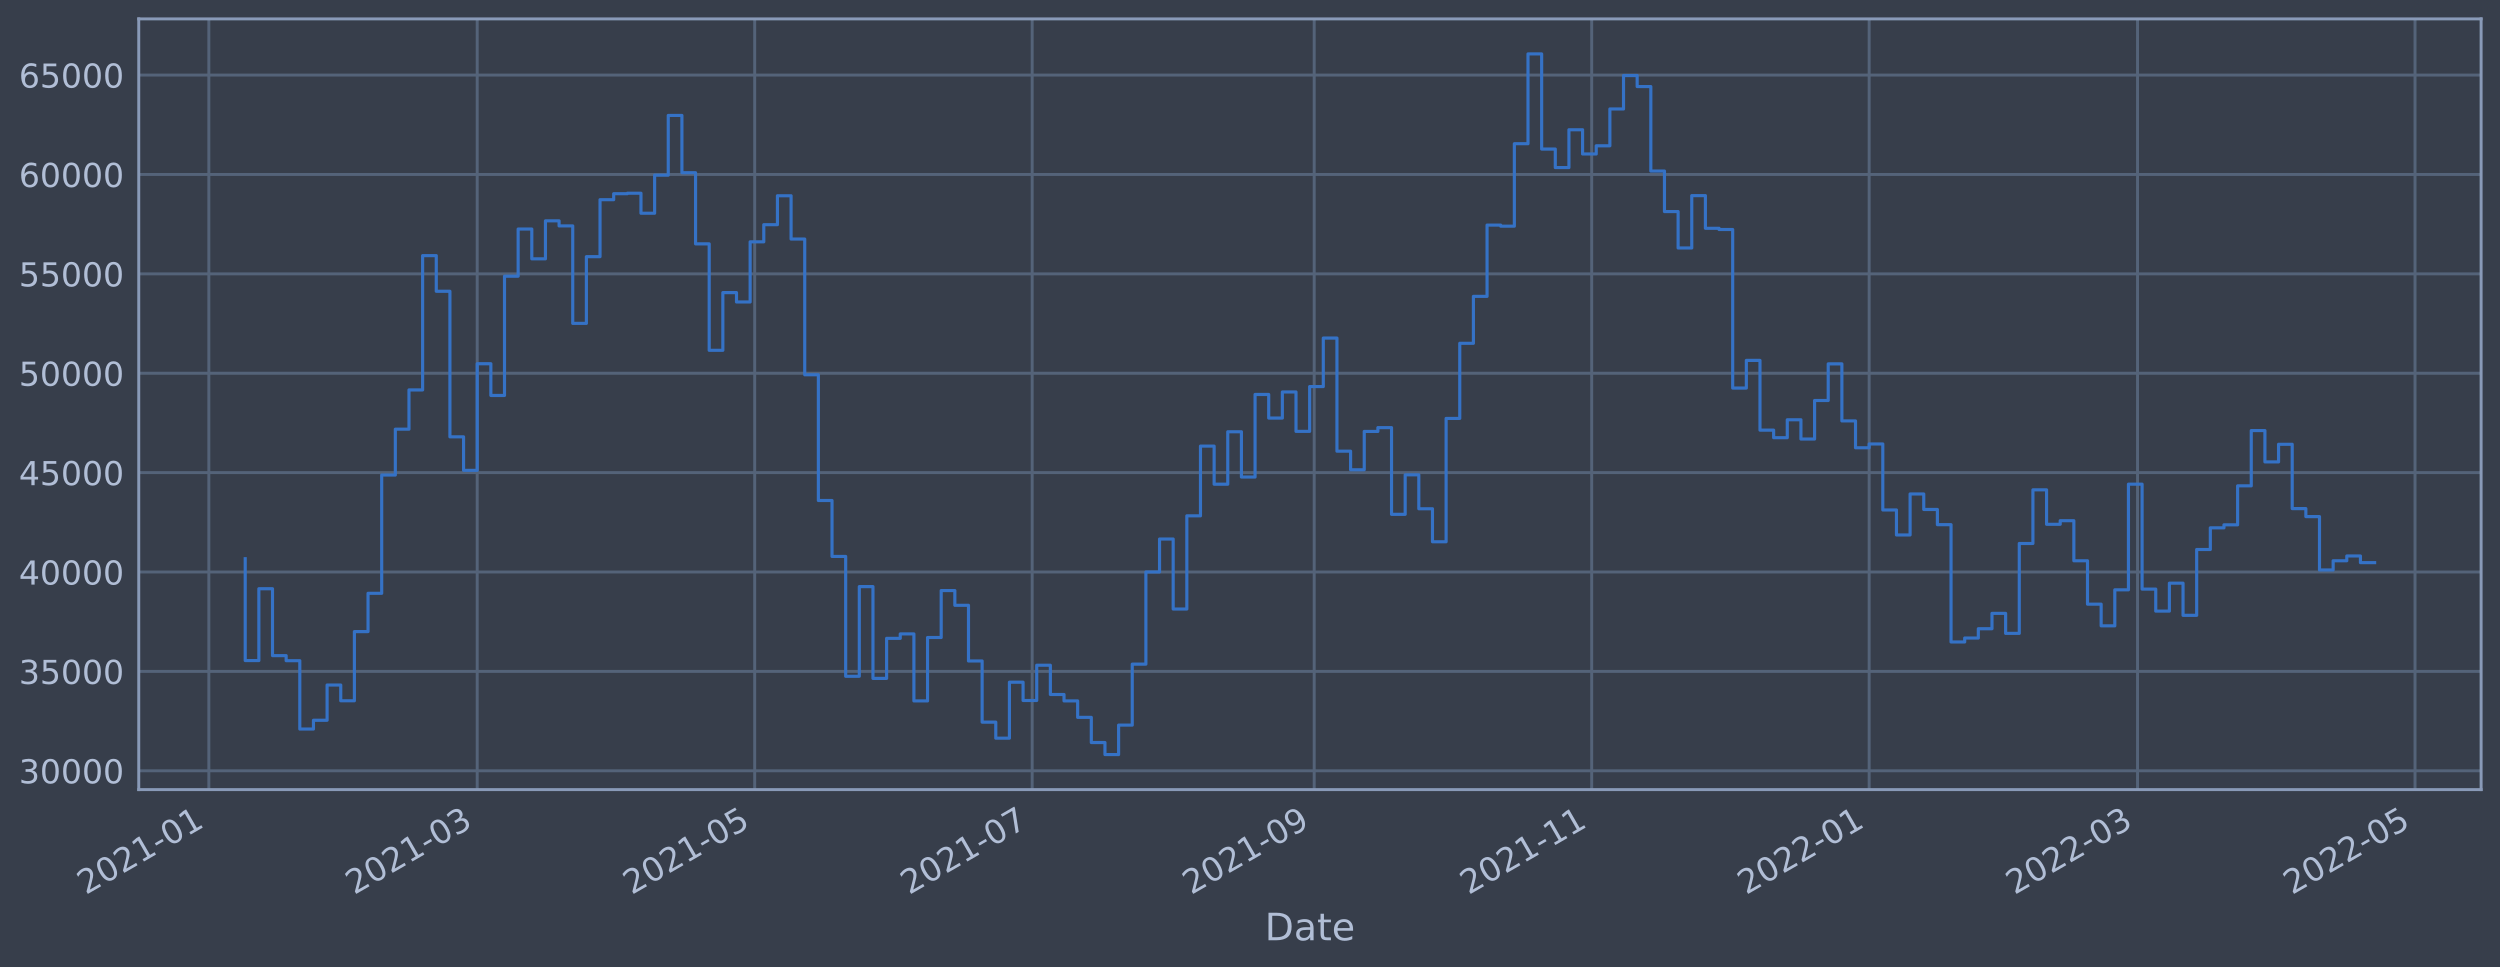
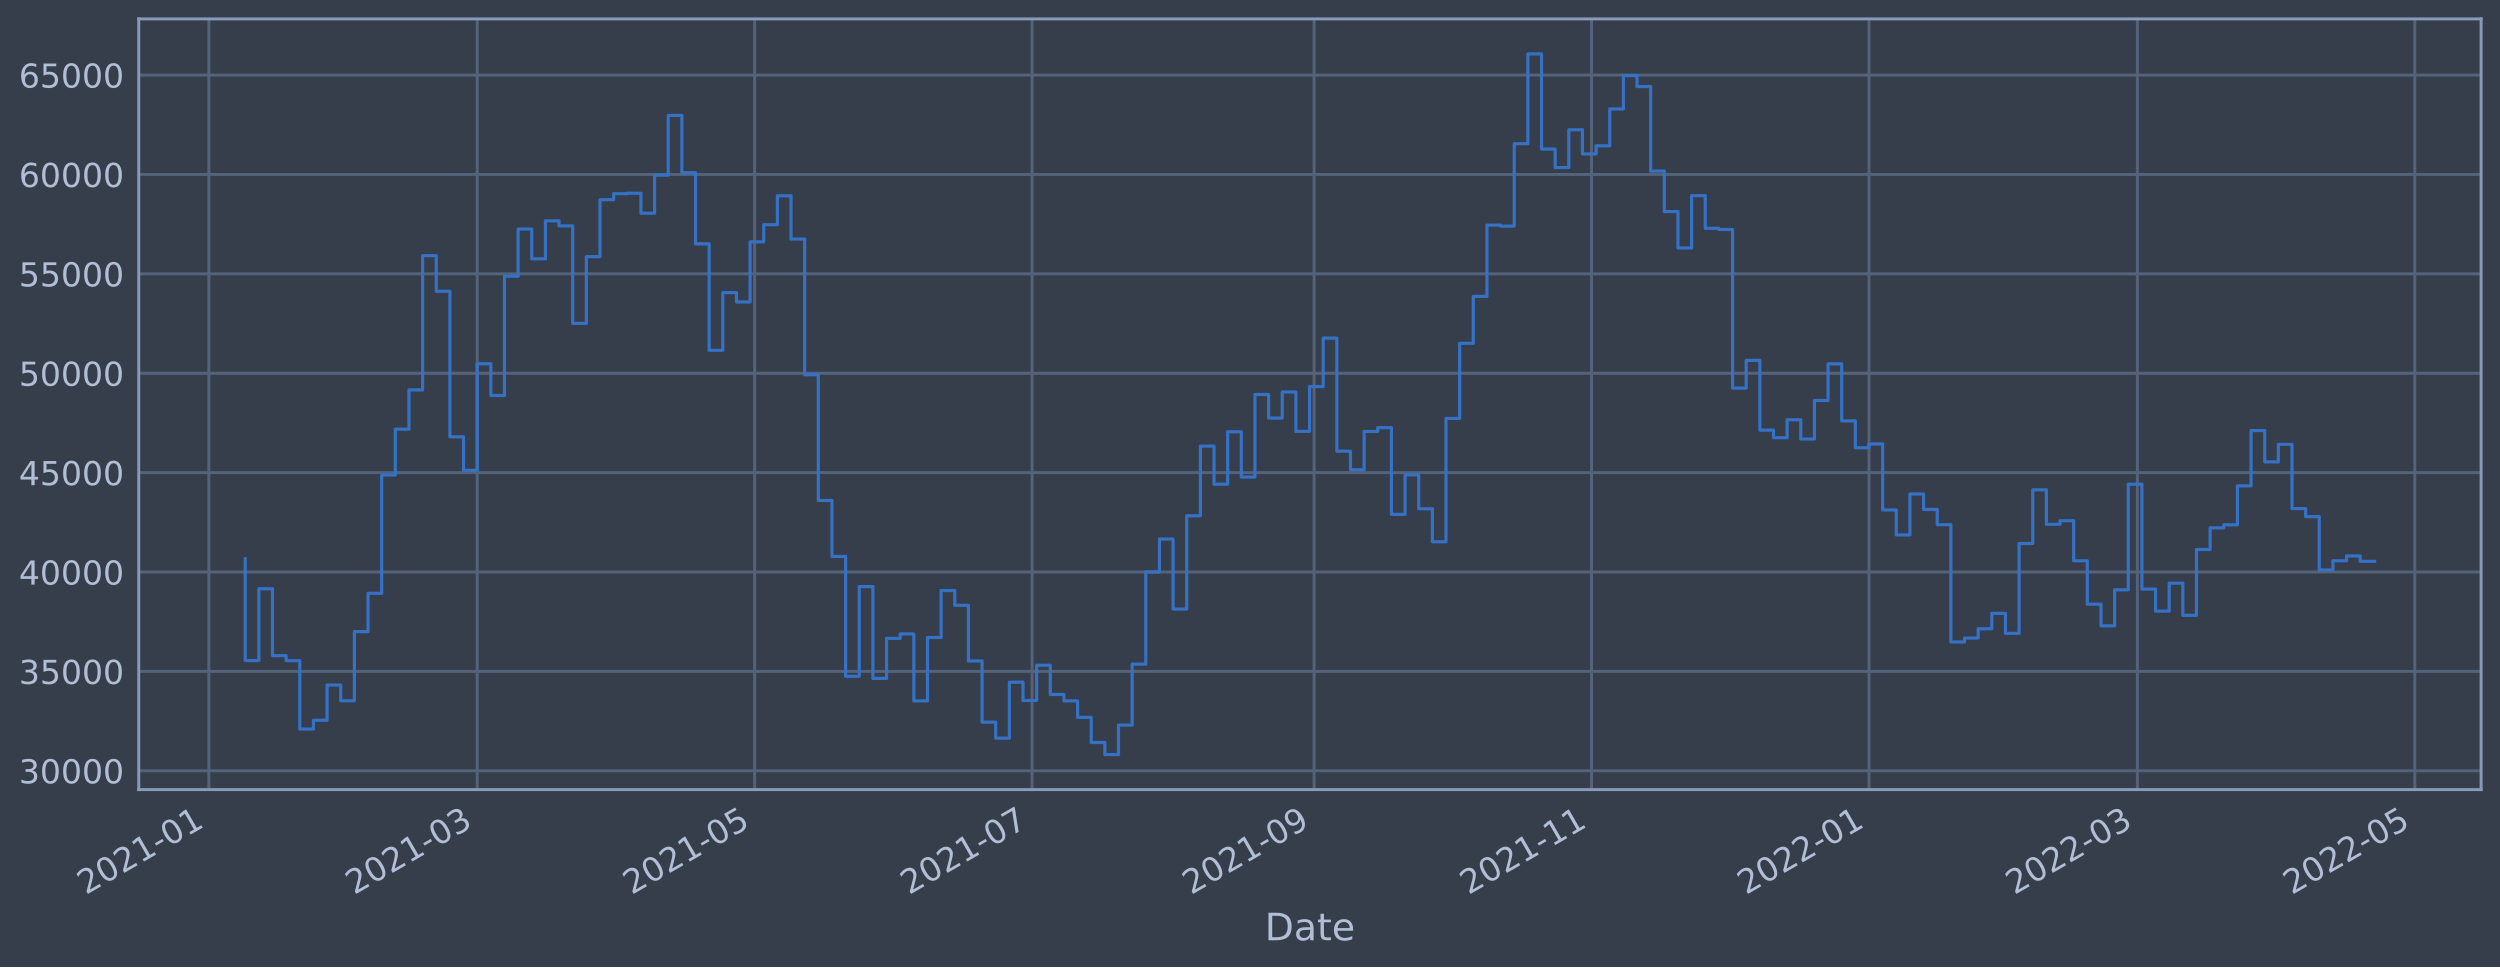
<svg xmlns="http://www.w3.org/2000/svg" xmlns:xlink="http://www.w3.org/1999/xlink" width="952.884pt" height="368.58pt" viewBox="0 0 952.884 368.58" version="1.1">
  <defs>
    <style type="text/css">*{stroke-linejoin: round; stroke-linecap: butt}</style>
  </defs>
  <g id="figure_1">
    <g id="patch_1">
      <path d="M 0 368.58  L 952.884 368.58  L 952.884 0  L 0 0  z " style="fill: #373e4b" />
    </g>
    <g id="axes_1">
      <g id="patch_2">
        <path d="M 52.884 300.96  L 945.684 300.96  L 945.684 7.2  L 52.884 7.2  z " style="fill: #373e4b" />
      </g>
      <g id="matplotlib.axis_1">
        <g id="xtick_1">
          <g id="line2d_1">
-             <path d="M 79.595 300.96  L 79.595 7.2  " clip-path="url(#pf4a3d09bfe)" style="fill: none; stroke: #546379; stroke-width: 1.12; stroke-linecap: square" />
+             <path d="M 79.596 300.96  L 79.596 7.2  " clip-path="url(#pf0728937be)" style="fill: none; stroke: #546379; stroke-width: 1.12; stroke-linecap: square" />
          </g>
          <g id="line2d_2" />
          <g id="text_1">
-             <g style="fill: #b1bed6" transform="translate(32.69179 341.1745)rotate(-30)scale(0.126 -0.126)">
+             <g style="fill: #b1bed6" transform="translate(32.69321 341.1745)rotate(-30)scale(0.126 -0.126)">
              <defs>
                <path id="DejaVuSans-32" d="M 1228 531  L 3431 531  L 3431 0  L 469 0  L 469 531  Q 828 903 1448 1529  Q 2069 2156 2228 2338  Q 2531 2678 2651 2914  Q 2772 3150 2772 3378  Q 2772 3750 2511 3984  Q 2250 4219 1831 4219  Q 1534 4219 1204 4116  Q 875 4013 500 3803  L 500 4441  Q 881 4594 1212 4672  Q 1544 4750 1819 4750  Q 2544 4750 2975 4387  Q 3406 4025 3406 3419  Q 3406 3131 3298 2873  Q 3191 2616 2906 2266  Q 2828 2175 2409 1742  Q 1991 1309 1228 531  z " transform="scale(0.015625)" />
                <path id="DejaVuSans-30" d="M 2034 4250  Q 1547 4250 1301 3770  Q 1056 3291 1056 2328  Q 1056 1369 1301 889  Q 1547 409 2034 409  Q 2525 409 2770 889  Q 3016 1369 3016 2328  Q 3016 3291 2770 3770  Q 2525 4250 2034 4250  z M 2034 4750  Q 2819 4750 3233 4129  Q 3647 3509 3647 2328  Q 3647 1150 3233 529  Q 2819 -91 2034 -91  Q 1250 -91 836 529  Q 422 1150 422 2328  Q 422 3509 836 4129  Q 1250 4750 2034 4750  z " transform="scale(0.015625)" />
                <path id="DejaVuSans-31" d="M 794 531  L 1825 531  L 1825 4091  L 703 3866  L 703 4441  L 1819 4666  L 2450 4666  L 2450 531  L 3481 531  L 3481 0  L 794 0  L 794 531  z " transform="scale(0.015625)" />
                <path id="DejaVuSans-2d" d="M 313 2009  L 1997 2009  L 1997 1497  L 313 1497  L 313 2009  z " transform="scale(0.015625)" />
              </defs>
              <use xlink:href="#DejaVuSans-32" />
              <use xlink:href="#DejaVuSans-30" x="63.623" />
              <use xlink:href="#DejaVuSans-32" x="127.246" />
              <use xlink:href="#DejaVuSans-31" x="190.869" />
              <use xlink:href="#DejaVuSans-2d" x="254.492" />
              <use xlink:href="#DejaVuSans-30" x="290.576" />
              <use xlink:href="#DejaVuSans-31" x="354.199" />
            </g>
          </g>
        </g>
        <g id="xtick_2">
          <g id="line2d_3">
-             <path d="M 181.89 300.96  L 181.89 7.2  " clip-path="url(#pf4a3d09bfe)" style="fill: none; stroke: #546379; stroke-width: 1.12; stroke-linecap: square" />
+             <path d="M 181.881 300.96  L 181.881 7.2  " clip-path="url(#pf0728937be)" style="fill: none; stroke: #546379; stroke-width: 1.12; stroke-linecap: square" />
          </g>
          <g id="line2d_4" />
          <g id="text_2">
-             <g style="fill: #b1bed6" transform="translate(134.9868 341.1745)rotate(-30)scale(0.126 -0.126)">
+             <g style="fill: #b1bed6" transform="translate(134.9777 341.1745)rotate(-30)scale(0.126 -0.126)">
              <defs>
                <path id="DejaVuSans-33" d="M 2597 2516  Q 3050 2419 3304 2112  Q 3559 1806 3559 1356  Q 3559 666 3084 287  Q 2609 -91 1734 -91  Q 1441 -91 1130 -33  Q 819 25 488 141  L 488 750  Q 750 597 1062 519  Q 1375 441 1716 441  Q 2309 441 2620 675  Q 2931 909 2931 1356  Q 2931 1769 2642 2001  Q 2353 2234 1838 2234  L 1294 2234  L 1294 2753  L 1863 2753  Q 2328 2753 2575 2939  Q 2822 3125 2822 3475  Q 2822 3834 2567 4026  Q 2313 4219 1838 4219  Q 1578 4219 1281 4162  Q 984 4106 628 3988  L 628 4550  Q 988 4650 1302 4700  Q 1616 4750 1894 4750  Q 2613 4750 3031 4423  Q 3450 4097 3450 3541  Q 3450 3153 3228 2886  Q 3006 2619 2597 2516  z " transform="scale(0.015625)" />
              </defs>
              <use xlink:href="#DejaVuSans-32" />
              <use xlink:href="#DejaVuSans-30" x="63.623" />
              <use xlink:href="#DejaVuSans-32" x="127.246" />
              <use xlink:href="#DejaVuSans-31" x="190.869" />
              <use xlink:href="#DejaVuSans-2d" x="254.492" />
              <use xlink:href="#DejaVuSans-30" x="290.576" />
              <use xlink:href="#DejaVuSans-33" x="354.199" />
            </g>
          </g>
        </g>
        <g id="xtick_3">
          <g id="line2d_5">
-             <path d="M 287.653 300.96  L 287.653 7.2  " clip-path="url(#pf4a3d09bfe)" style="fill: none; stroke: #546379; stroke-width: 1.12; stroke-linecap: square" />
+             <path d="M 287.633 300.96  L 287.633 7.2  " clip-path="url(#pf0728937be)" style="fill: none; stroke: #546379; stroke-width: 1.12; stroke-linecap: square" />
          </g>
          <g id="line2d_6" />
          <g id="text_3">
-             <g style="fill: #b1bed6" transform="translate(240.7493 341.1745)rotate(-30)scale(0.126 -0.126)">
+             <g style="fill: #b1bed6" transform="translate(240.7295 341.1745)rotate(-30)scale(0.126 -0.126)">
              <defs>
                <path id="DejaVuSans-35" d="M 691 4666  L 3169 4666  L 3169 4134  L 1269 4134  L 1269 2991  Q 1406 3038 1543 3061  Q 1681 3084 1819 3084  Q 2600 3084 3056 2656  Q 3513 2228 3513 1497  Q 3513 744 3044 326  Q 2575 -91 1722 -91  Q 1428 -91 1123 -41  Q 819 9 494 109  L 494 744  Q 775 591 1075 516  Q 1375 441 1709 441  Q 2250 441 2565 725  Q 2881 1009 2881 1497  Q 2881 1984 2565 2268  Q 2250 2553 1709 2553  Q 1456 2553 1204 2497  Q 953 2441 691 2322  L 691 4666  z " transform="scale(0.015625)" />
              </defs>
              <use xlink:href="#DejaVuSans-32" />
              <use xlink:href="#DejaVuSans-30" x="63.623" />
              <use xlink:href="#DejaVuSans-32" x="127.246" />
              <use xlink:href="#DejaVuSans-31" x="190.869" />
              <use xlink:href="#DejaVuSans-2d" x="254.492" />
              <use xlink:href="#DejaVuSans-30" x="290.576" />
              <use xlink:href="#DejaVuSans-35" x="354.199" />
            </g>
          </g>
        </g>
        <g id="xtick_4">
          <g id="line2d_7">
-             <path d="M 393.415 300.96  L 393.415 7.2  " clip-path="url(#pf4a3d09bfe)" style="fill: none; stroke: #546379; stroke-width: 1.12; stroke-linecap: square" />
+             <path d="M 393.385 300.96  L 393.385 7.2  " clip-path="url(#pf0728937be)" style="fill: none; stroke: #546379; stroke-width: 1.12; stroke-linecap: square" />
          </g>
          <g id="line2d_8" />
          <g id="text_4">
-             <g style="fill: #b1bed6" transform="translate(346.5119 341.1745)rotate(-30)scale(0.126 -0.126)">
+             <g style="fill: #b1bed6" transform="translate(346.4812 341.1745)rotate(-30)scale(0.126 -0.126)">
              <defs>
                <path id="DejaVuSans-37" d="M 525 4666  L 3525 4666  L 3525 4397  L 1831 0  L 1172 0  L 2766 4134  L 525 4134  L 525 4666  z " transform="scale(0.015625)" />
              </defs>
              <use xlink:href="#DejaVuSans-32" />
              <use xlink:href="#DejaVuSans-30" x="63.623" />
              <use xlink:href="#DejaVuSans-32" x="127.246" />
              <use xlink:href="#DejaVuSans-31" x="190.869" />
              <use xlink:href="#DejaVuSans-2d" x="254.492" />
              <use xlink:href="#DejaVuSans-30" x="290.576" />
              <use xlink:href="#DejaVuSans-37" x="354.199" />
            </g>
          </g>
        </g>
        <g id="xtick_5">
          <g id="line2d_9">
-             <path d="M 500.912 300.96  L 500.912 7.2  " clip-path="url(#pf4a3d09bfe)" style="fill: none; stroke: #546379; stroke-width: 1.12; stroke-linecap: square" />
+             <path d="M 500.87 300.96  L 500.87 7.2  " clip-path="url(#pf0728937be)" style="fill: none; stroke: #546379; stroke-width: 1.12; stroke-linecap: square" />
          </g>
          <g id="line2d_10" />
          <g id="text_5">
-             <g style="fill: #b1bed6" transform="translate(454.0083 341.1745)rotate(-30)scale(0.126 -0.126)">
+             <g style="fill: #b1bed6" transform="translate(453.9666 341.1745)rotate(-30)scale(0.126 -0.126)">
              <defs>
                <path id="DejaVuSans-39" d="M 703 97  L 703 672  Q 941 559 1184 500  Q 1428 441 1663 441  Q 2288 441 2617 861  Q 2947 1281 2994 2138  Q 2813 1869 2534 1725  Q 2256 1581 1919 1581  Q 1219 1581 811 2004  Q 403 2428 403 3163  Q 403 3881 828 4315  Q 1253 4750 1959 4750  Q 2769 4750 3195 4129  Q 3622 3509 3622 2328  Q 3622 1225 3098 567  Q 2575 -91 1691 -91  Q 1453 -91 1209 -44  Q 966 3 703 97  z M 1959 2075  Q 2384 2075 2632 2365  Q 2881 2656 2881 3163  Q 2881 3666 2632 3958  Q 2384 4250 1959 4250  Q 1534 4250 1286 3958  Q 1038 3666 1038 3163  Q 1038 2656 1286 2365  Q 1534 2075 1959 2075  z " transform="scale(0.015625)" />
              </defs>
              <use xlink:href="#DejaVuSans-32" />
              <use xlink:href="#DejaVuSans-30" x="63.623" />
              <use xlink:href="#DejaVuSans-32" x="127.246" />
              <use xlink:href="#DejaVuSans-31" x="190.869" />
              <use xlink:href="#DejaVuSans-2d" x="254.492" />
              <use xlink:href="#DejaVuSans-30" x="290.576" />
              <use xlink:href="#DejaVuSans-39" x="354.199" />
            </g>
          </g>
        </g>
        <g id="xtick_6">
          <g id="line2d_11">
-             <path d="M 606.674 300.96  L 606.674 7.2  " clip-path="url(#pf4a3d09bfe)" style="fill: none; stroke: #546379; stroke-width: 1.12; stroke-linecap: square" />
+             <path d="M 606.622 300.96  L 606.622 7.2  " clip-path="url(#pf0728937be)" style="fill: none; stroke: #546379; stroke-width: 1.12; stroke-linecap: square" />
          </g>
          <g id="line2d_12" />
          <g id="text_6">
-             <g style="fill: #b1bed6" transform="translate(559.7709 341.1745)rotate(-30)scale(0.126 -0.126)">
+             <g style="fill: #b1bed6" transform="translate(559.7184 341.1745)rotate(-30)scale(0.126 -0.126)">
              <use xlink:href="#DejaVuSans-32" />
              <use xlink:href="#DejaVuSans-30" x="63.623" />
              <use xlink:href="#DejaVuSans-32" x="127.246" />
              <use xlink:href="#DejaVuSans-31" x="190.869" />
              <use xlink:href="#DejaVuSans-2d" x="254.492" />
              <use xlink:href="#DejaVuSans-31" x="290.576" />
              <use xlink:href="#DejaVuSans-31" x="354.199" />
            </g>
          </g>
        </g>
        <g id="xtick_7">
          <g id="line2d_13">
-             <path d="M 712.437 300.96  L 712.437 7.2  " clip-path="url(#pf4a3d09bfe)" style="fill: none; stroke: #546379; stroke-width: 1.12; stroke-linecap: square" />
+             <path d="M 712.373 300.96  L 712.373 7.2  " clip-path="url(#pf0728937be)" style="fill: none; stroke: #546379; stroke-width: 1.12; stroke-linecap: square" />
          </g>
          <g id="line2d_14" />
          <g id="text_7">
-             <g style="fill: #b1bed6" transform="translate(665.5335 341.1745)rotate(-30)scale(0.126 -0.126)">
+             <g style="fill: #b1bed6" transform="translate(665.4702 341.1745)rotate(-30)scale(0.126 -0.126)">
              <use xlink:href="#DejaVuSans-32" />
              <use xlink:href="#DejaVuSans-30" x="63.623" />
              <use xlink:href="#DejaVuSans-32" x="127.246" />
              <use xlink:href="#DejaVuSans-32" x="190.869" />
              <use xlink:href="#DejaVuSans-2d" x="254.492" />
              <use xlink:href="#DejaVuSans-30" x="290.576" />
              <use xlink:href="#DejaVuSans-31" x="354.199" />
            </g>
          </g>
        </g>
        <g id="xtick_8">
          <g id="line2d_15">
-             <path d="M 814.732 300.96  L 814.732 7.2  " clip-path="url(#pf4a3d09bfe)" style="fill: none; stroke: #546379; stroke-width: 1.12; stroke-linecap: square" />
+             <path d="M 814.658 300.96  L 814.658 7.2  " clip-path="url(#pf0728937be)" style="fill: none; stroke: #546379; stroke-width: 1.12; stroke-linecap: square" />
          </g>
          <g id="line2d_16" />
          <g id="text_8">
-             <g style="fill: #b1bed6" transform="translate(767.8285 341.1745)rotate(-30)scale(0.126 -0.126)">
+             <g style="fill: #b1bed6" transform="translate(767.7547 341.1745)rotate(-30)scale(0.126 -0.126)">
              <use xlink:href="#DejaVuSans-32" />
              <use xlink:href="#DejaVuSans-30" x="63.623" />
              <use xlink:href="#DejaVuSans-32" x="127.246" />
              <use xlink:href="#DejaVuSans-32" x="190.869" />
              <use xlink:href="#DejaVuSans-2d" x="254.492" />
              <use xlink:href="#DejaVuSans-30" x="290.576" />
              <use xlink:href="#DejaVuSans-33" x="354.199" />
            </g>
          </g>
        </g>
        <g id="xtick_9">
          <g id="line2d_17">
-             <path d="M 920.494 300.96  L 920.494 7.2  " clip-path="url(#pf4a3d09bfe)" style="fill: none; stroke: #546379; stroke-width: 1.12; stroke-linecap: square" />
+             <path d="M 920.41 300.96  L 920.41 7.2  " clip-path="url(#pf0728937be)" style="fill: none; stroke: #546379; stroke-width: 1.12; stroke-linecap: square" />
          </g>
          <g id="line2d_18" />
          <g id="text_9">
-             <g style="fill: #b1bed6" transform="translate(873.5911 341.1745)rotate(-30)scale(0.126 -0.126)">
+             <g style="fill: #b1bed6" transform="translate(873.5064 341.1745)rotate(-30)scale(0.126 -0.126)">
              <use xlink:href="#DejaVuSans-32" />
              <use xlink:href="#DejaVuSans-30" x="63.623" />
              <use xlink:href="#DejaVuSans-32" x="127.246" />
              <use xlink:href="#DejaVuSans-32" x="190.869" />
              <use xlink:href="#DejaVuSans-2d" x="254.492" />
              <use xlink:href="#DejaVuSans-30" x="290.576" />
              <use xlink:href="#DejaVuSans-35" x="354.199" />
            </g>
          </g>
        </g>
        <g id="text_10">
          <g style="fill: #b1bed6" transform="translate(482.0746 358.3856)scale(0.144 -0.144)">
            <defs>
              <path id="DejaVuSans-44" d="M 1259 4147  L 1259 519  L 2022 519  Q 2988 519 3436 956  Q 3884 1394 3884 2338  Q 3884 3275 3436 3711  Q 2988 4147 2022 4147  L 1259 4147  z M 628 4666  L 1925 4666  Q 3281 4666 3915 4102  Q 4550 3538 4550 2338  Q 4550 1131 3912 565  Q 3275 0 1925 0  L 628 0  L 628 4666  z " transform="scale(0.015625)" />
              <path id="DejaVuSans-61" d="M 2194 1759  Q 1497 1759 1228 1600  Q 959 1441 959 1056  Q 959 750 1161 570  Q 1363 391 1709 391  Q 2188 391 2477 730  Q 2766 1069 2766 1631  L 2766 1759  L 2194 1759  z M 3341 1997  L 3341 0  L 2766 0  L 2766 531  Q 2569 213 2275 61  Q 1981 -91 1556 -91  Q 1019 -91 701 211  Q 384 513 384 1019  Q 384 1609 779 1909  Q 1175 2209 1959 2209  L 2766 2209  L 2766 2266  Q 2766 2663 2505 2880  Q 2244 3097 1772 3097  Q 1472 3097 1187 3025  Q 903 2953 641 2809  L 641 3341  Q 956 3463 1253 3523  Q 1550 3584 1831 3584  Q 2591 3584 2966 3190  Q 3341 2797 3341 1997  z " transform="scale(0.015625)" />
              <path id="DejaVuSans-74" d="M 1172 4494  L 1172 3500  L 2356 3500  L 2356 3053  L 1172 3053  L 1172 1153  Q 1172 725 1289 603  Q 1406 481 1766 481  L 2356 481  L 2356 0  L 1766 0  Q 1100 0 847 248  Q 594 497 594 1153  L 594 3053  L 172 3053  L 172 3500  L 594 3500  L 594 4494  L 1172 4494  z " transform="scale(0.015625)" />
              <path id="DejaVuSans-65" d="M 3597 1894  L 3597 1613  L 953 1613  Q 991 1019 1311 708  Q 1631 397 2203 397  Q 2534 397 2845 478  Q 3156 559 3463 722  L 3463 178  Q 3153 47 2828 -22  Q 2503 -91 2169 -91  Q 1331 -91 842 396  Q 353 884 353 1716  Q 353 2575 817 3079  Q 1281 3584 2069 3584  Q 2775 3584 3186 3129  Q 3597 2675 3597 1894  z M 3022 2063  Q 3016 2534 2758 2815  Q 2500 3097 2075 3097  Q 1594 3097 1305 2825  Q 1016 2553 972 2059  L 3022 2063  z " transform="scale(0.015625)" />
            </defs>
            <use xlink:href="#DejaVuSans-44" />
            <use xlink:href="#DejaVuSans-61" x="77.002" />
            <use xlink:href="#DejaVuSans-74" x="138.281" />
            <use xlink:href="#DejaVuSans-65" x="177.49" />
          </g>
        </g>
      </g>
      <g id="matplotlib.axis_2">
        <g id="ytick_1">
          <g id="line2d_19">
-             <path d="M 52.884 293.789  L 945.684 293.789  " clip-path="url(#pf4a3d09bfe)" style="fill: none; stroke: #546379; stroke-width: 1.12; stroke-linecap: square" />
+             <path d="M 52.884 293.789  L 945.684 293.789  " clip-path="url(#pf0728937be)" style="fill: none; stroke: #546379; stroke-width: 1.12; stroke-linecap: square" />
          </g>
          <g id="line2d_20" />
          <g id="text_11">
            <g style="fill: #b1bed6" transform="translate(7.2 298.5763)scale(0.126 -0.126)">
              <use xlink:href="#DejaVuSans-33" />
              <use xlink:href="#DejaVuSans-30" x="63.623" />
              <use xlink:href="#DejaVuSans-30" x="127.246" />
              <use xlink:href="#DejaVuSans-30" x="190.869" />
              <use xlink:href="#DejaVuSans-30" x="254.492" />
            </g>
          </g>
        </g>
        <g id="ytick_2">
          <g id="line2d_21">
-             <path d="M 52.884 255.907  L 945.684 255.907  " clip-path="url(#pf4a3d09bfe)" style="fill: none; stroke: #546379; stroke-width: 1.12; stroke-linecap: square" />
+             <path d="M 52.884 255.907  L 945.684 255.907  " clip-path="url(#pf0728937be)" style="fill: none; stroke: #546379; stroke-width: 1.12; stroke-linecap: square" />
          </g>
          <g id="line2d_22" />
          <g id="text_12">
            <g style="fill: #b1bed6" transform="translate(7.2 260.6936)scale(0.126 -0.126)">
              <use xlink:href="#DejaVuSans-33" />
              <use xlink:href="#DejaVuSans-35" x="63.623" />
              <use xlink:href="#DejaVuSans-30" x="127.246" />
              <use xlink:href="#DejaVuSans-30" x="190.869" />
              <use xlink:href="#DejaVuSans-30" x="254.492" />
            </g>
          </g>
        </g>
        <g id="ytick_3">
          <g id="line2d_23">
-             <path d="M 52.884 218.024  L 945.684 218.024  " clip-path="url(#pf4a3d09bfe)" style="fill: none; stroke: #546379; stroke-width: 1.12; stroke-linecap: square" />
+             <path d="M 52.884 218.024  L 945.684 218.024  " clip-path="url(#pf0728937be)" style="fill: none; stroke: #546379; stroke-width: 1.12; stroke-linecap: square" />
          </g>
          <g id="line2d_24" />
          <g id="text_13">
            <g style="fill: #b1bed6" transform="translate(7.2 222.811)scale(0.126 -0.126)">
              <defs>
                <path id="DejaVuSans-34" d="M 2419 4116  L 825 1625  L 2419 1625  L 2419 4116  z M 2253 4666  L 3047 4666  L 3047 1625  L 3713 1625  L 3713 1100  L 3047 1100  L 3047 0  L 2419 0  L 2419 1100  L 313 1100  L 313 1709  L 2253 4666  z " transform="scale(0.015625)" />
              </defs>
              <use xlink:href="#DejaVuSans-34" />
              <use xlink:href="#DejaVuSans-30" x="63.623" />
              <use xlink:href="#DejaVuSans-30" x="127.246" />
              <use xlink:href="#DejaVuSans-30" x="190.869" />
              <use xlink:href="#DejaVuSans-30" x="254.492" />
            </g>
          </g>
        </g>
        <g id="ytick_4">
          <g id="line2d_25">
-             <path d="M 52.884 180.141  L 945.684 180.141  " clip-path="url(#pf4a3d09bfe)" style="fill: none; stroke: #546379; stroke-width: 1.12; stroke-linecap: square" />
+             <path d="M 52.884 180.141  L 945.684 180.141  " clip-path="url(#pf0728937be)" style="fill: none; stroke: #546379; stroke-width: 1.12; stroke-linecap: square" />
          </g>
          <g id="line2d_26" />
          <g id="text_14">
            <g style="fill: #b1bed6" transform="translate(7.2 184.9284)scale(0.126 -0.126)">
              <use xlink:href="#DejaVuSans-34" />
              <use xlink:href="#DejaVuSans-35" x="63.623" />
              <use xlink:href="#DejaVuSans-30" x="127.246" />
              <use xlink:href="#DejaVuSans-30" x="190.869" />
              <use xlink:href="#DejaVuSans-30" x="254.492" />
            </g>
          </g>
        </g>
        <g id="ytick_5">
          <g id="line2d_27">
-             <path d="M 52.884 142.259  L 945.684 142.259  " clip-path="url(#pf4a3d09bfe)" style="fill: none; stroke: #546379; stroke-width: 1.12; stroke-linecap: square" />
+             <path d="M 52.884 142.259  L 945.684 142.259  " clip-path="url(#pf0728937be)" style="fill: none; stroke: #546379; stroke-width: 1.12; stroke-linecap: square" />
          </g>
          <g id="line2d_28" />
          <g id="text_15">
            <g style="fill: #b1bed6" transform="translate(7.2 147.0457)scale(0.126 -0.126)">
              <use xlink:href="#DejaVuSans-35" />
              <use xlink:href="#DejaVuSans-30" x="63.623" />
              <use xlink:href="#DejaVuSans-30" x="127.246" />
              <use xlink:href="#DejaVuSans-30" x="190.869" />
              <use xlink:href="#DejaVuSans-30" x="254.492" />
            </g>
          </g>
        </g>
        <g id="ytick_6">
          <g id="line2d_29">
-             <path d="M 52.884 104.376  L 945.684 104.376  " clip-path="url(#pf4a3d09bfe)" style="fill: none; stroke: #546379; stroke-width: 1.12; stroke-linecap: square" />
+             <path d="M 52.884 104.376  L 945.684 104.376  " clip-path="url(#pf0728937be)" style="fill: none; stroke: #546379; stroke-width: 1.12; stroke-linecap: square" />
          </g>
          <g id="line2d_30" />
          <g id="text_16">
            <g style="fill: #b1bed6" transform="translate(7.2 109.1631)scale(0.126 -0.126)">
              <use xlink:href="#DejaVuSans-35" />
              <use xlink:href="#DejaVuSans-35" x="63.623" />
              <use xlink:href="#DejaVuSans-30" x="127.246" />
              <use xlink:href="#DejaVuSans-30" x="190.869" />
              <use xlink:href="#DejaVuSans-30" x="254.492" />
            </g>
          </g>
        </g>
        <g id="ytick_7">
          <g id="line2d_31">
-             <path d="M 52.884 66.493  L 945.684 66.493  " clip-path="url(#pf4a3d09bfe)" style="fill: none; stroke: #546379; stroke-width: 1.12; stroke-linecap: square" />
+             <path d="M 52.884 66.493  L 945.684 66.493  " clip-path="url(#pf0728937be)" style="fill: none; stroke: #546379; stroke-width: 1.12; stroke-linecap: square" />
          </g>
          <g id="line2d_32" />
          <g id="text_17">
            <g style="fill: #b1bed6" transform="translate(7.2 71.28047)scale(0.126 -0.126)">
              <defs>
                <path id="DejaVuSans-36" d="M 2113 2584  Q 1688 2584 1439 2293  Q 1191 2003 1191 1497  Q 1191 994 1439 701  Q 1688 409 2113 409  Q 2538 409 2786 701  Q 3034 994 3034 1497  Q 3034 2003 2786 2293  Q 2538 2584 2113 2584  z M 3366 4563  L 3366 3988  Q 3128 4100 2886 4159  Q 2644 4219 2406 4219  Q 1781 4219 1451 3797  Q 1122 3375 1075 2522  Q 1259 2794 1537 2939  Q 1816 3084 2150 3084  Q 2853 3084 3261 2657  Q 3669 2231 3669 1497  Q 3669 778 3244 343  Q 2819 -91 2113 -91  Q 1303 -91 875 529  Q 447 1150 447 2328  Q 447 3434 972 4092  Q 1497 4750 2381 4750  Q 2619 4750 2861 4703  Q 3103 4656 3366 4563  z " transform="scale(0.015625)" />
              </defs>
              <use xlink:href="#DejaVuSans-36" />
              <use xlink:href="#DejaVuSans-30" x="63.623" />
              <use xlink:href="#DejaVuSans-30" x="127.246" />
              <use xlink:href="#DejaVuSans-30" x="190.869" />
              <use xlink:href="#DejaVuSans-30" x="254.492" />
            </g>
          </g>
        </g>
        <g id="ytick_8">
          <g id="line2d_33">
-             <path d="M 52.884 28.611  L 945.684 28.611  " clip-path="url(#pf4a3d09bfe)" style="fill: none; stroke: #546379; stroke-width: 1.12; stroke-linecap: square" />
+             <path d="M 52.884 28.611  L 945.684 28.611  " clip-path="url(#pf0728937be)" style="fill: none; stroke: #546379; stroke-width: 1.12; stroke-linecap: square" />
          </g>
          <g id="line2d_34" />
          <g id="text_18">
            <g style="fill: #b1bed6" transform="translate(7.2 33.39783)scale(0.126 -0.126)">
              <use xlink:href="#DejaVuSans-36" />
              <use xlink:href="#DejaVuSans-35" x="63.623" />
              <use xlink:href="#DejaVuSans-30" x="127.246" />
              <use xlink:href="#DejaVuSans-30" x="190.869" />
              <use xlink:href="#DejaVuSans-30" x="254.492" />
            </g>
          </g>
        </g>
      </g>
      <g id="line2d_35">
-         <path d="M 93.466 212.946  L 93.466 251.778  L 98.667 251.778  L 98.667 224.4  L 103.868 224.4  L 103.868 249.898  L 109.07 249.898  L 109.07 251.823  L 114.271 251.823  L 114.271 277.881  L 119.473 277.881  L 119.473 274.531  L 124.674 274.531  L 124.674 261.102  L 129.876 261.102  L 129.876 267.098  L 135.077 267.098  L 135.077 240.738  L 140.279 240.738  L 140.279 226.145  L 145.48 226.145  L 145.48 181.064  L 150.681 181.064  L 150.681 163.585  L 155.883 163.585  L 155.883 148.622  L 161.084 148.622  L 161.084 97.432  L 166.286 97.432  L 166.286 111.018  L 171.487 111.018  L 171.487 166.5  L 176.689 166.5  L 176.689 179.278  L 181.89 179.278  L 181.89 138.639  L 187.091 138.639  L 187.091 150.732  L 192.293 150.732  L 192.293 105.274  L 197.494 105.274  L 197.494 87.304  L 202.696 87.304  L 202.696 98.658  L 207.897 98.658  L 207.897 84.178  L 213.099 84.178  L 213.099 86.108  L 218.3 86.108  L 218.3 123.255  L 223.502 123.255  L 223.502 97.831  L 228.703 97.831  L 228.703 76.115  L 233.904 76.115  L 233.904 73.833  L 239.106 73.833  L 239.106 73.66  L 244.307 73.66  L 244.307 81.278  L 249.509 81.278  L 249.509 66.76  L 254.71 66.76  L 254.71 43.998  L 259.912 43.998  L 259.912 65.834  L 265.113 65.834  L 265.113 92.951  L 270.314 92.951  L 270.314 133.522  L 275.516 133.522  L 275.516 111.523  L 280.717 111.523  L 280.717 115.103  L 285.919 115.103  L 285.919 92.174  L 291.12 92.174  L 291.12 85.638  L 296.322 85.638  L 296.322 74.609  L 301.523 74.609  L 301.523 91.117  L 306.725 91.117  L 306.725 142.846  L 311.926 142.846  L 311.926 190.777  L 317.127 190.777  L 317.127 212.082  L 322.329 212.082  L 322.329 257.766  L 327.53 257.766  L 327.53 223.585  L 332.732 223.585  L 332.732 258.576  L 337.933 258.576  L 337.933 243.31  L 343.135 243.31  L 343.135 241.621  L 348.336 241.621  L 348.336 267.159  L 353.538 267.159  L 353.538 242.992  L 358.739 242.992  L 358.739 225.094  L 363.94 225.094  L 363.94 230.716  L 369.142 230.716  L 369.142 251.935  L 374.343 251.935  L 374.343 275.245  L 379.545 275.245  L 379.545 281.359  L 384.746 281.359  L 384.746 260.023  L 389.948 260.023  L 389.948 266.992  L 395.149 266.992  L 395.149 253.563  L 400.35 253.563  L 400.35 264.703  L 405.552 264.703  L 405.552 267.153  L 410.753 267.153  L 410.753 273.434  L 415.955 273.434  L 415.955 283.021  L 421.156 283.021  L 421.156 287.607  L 426.358 287.607  L 426.358 276.379  L 431.559 276.379  L 431.559 253.14  L 436.761 253.14  L 436.761 218.005  L 441.962 218.005  L 441.962 205.454  L 447.163 205.454  L 447.163 232.131  L 452.365 232.131  L 452.365 196.613  L 457.566 196.613  L 457.566 170.038  L 462.768 170.038  L 462.768 184.553  L 467.969 184.553  L 467.969 164.561  L 473.171 164.561  L 473.171 181.824  L 478.372 181.824  L 478.372 150.35  L 483.573 150.35  L 483.573 159.347  L 488.775 159.347  L 488.775 149.404  L 493.976 149.404  L 493.976 164.422  L 499.178 164.422  L 499.178 147.342  L 504.379 147.342  L 504.379 128.855  L 509.581 128.855  L 509.581 171.971  L 514.782 171.971  L 514.782 179.044  L 519.984 179.044  L 519.984 164.442  L 525.185 164.442  L 525.185 162.991  L 530.386 162.991  L 530.386 196.04  L 535.588 196.04  L 535.588 180.983  L 540.789 180.983  L 540.789 193.911  L 545.991 193.911  L 545.991 206.49  L 551.192 206.49  L 551.192 159.479  L 556.394 159.479  L 556.394 130.85  L 561.595 130.85  L 561.595 112.958  L 566.796 112.958  L 566.796 85.798  L 571.998 85.798  L 571.998 86.21  L 577.199 86.21  L 577.199 54.779  L 582.401 54.779  L 582.401 20.553  L 587.602 20.553  L 587.602 56.816  L 592.804 56.816  L 592.804 63.878  L 598.005 63.878  L 598.005 49.452  L 603.207 49.452  L 603.207 58.693  L 608.408 58.693  L 608.408 55.569  L 613.609 55.569  L 613.609 41.542  L 618.811 41.542  L 618.811 28.787  L 624.012 28.787  L 624.012 32.998  L 629.214 32.998  L 629.214 65.188  L 634.415 65.188  L 634.415 80.639  L 639.617 80.639  L 639.617 94.515  L 644.818 94.515  L 644.818 74.559  L 650.02 74.559  L 650.02 87.009  L 655.221 87.009  L 655.221 87.482  L 660.422 87.482  L 660.422 147.912  L 665.624 147.912  L 665.624 137.369  L 670.825 137.369  L 670.825 163.947  L 676.027 163.947  L 676.027 166.829  L 681.228 166.829  L 681.228 160  L 686.43 160  L 686.43 167.342  L 691.631 167.342  L 691.631 152.651  L 696.832 152.651  L 696.832 138.691  L 702.034 138.691  L 702.034 160.433  L 707.235 160.433  L 707.235 170.674  L 712.437 170.674  L 712.437 169.216  L 717.638 169.216  L 717.638 194.38  L 722.84 194.38  L 722.84 203.898  L 728.041 203.898  L 728.041 188.279  L 733.243 188.279  L 733.243 194.184  L 738.444 194.184  L 738.444 199.981  L 743.645 199.981  L 743.645 244.687  L 748.847 244.687  L 748.847 243.187  L 754.048 243.187  L 754.048 239.641  L 759.25 239.641  L 759.25 233.794  L 764.451 233.794  L 764.451 241.415  L 769.653 241.415  L 769.653 207.148  L 774.854 207.148  L 774.854 186.708  L 780.055 186.708  L 780.055 199.831  L 785.257 199.831  L 785.257 198.469  L 790.458 198.469  L 790.458 213.738  L 795.66 213.738  L 795.66 230.28  L 800.861 230.28  L 800.861 238.545  L 806.063 238.545  L 806.063 224.813  L 811.264 224.813  L 811.264 184.545  L 816.466 184.545  L 816.466 224.53  L 821.667 224.53  L 821.667 232.931  L 826.868 232.931  L 826.868 222.283  L 832.07 222.283  L 832.07 234.538  L 837.271 234.538  L 837.271 209.439  L 842.473 209.439  L 842.473 201.187  L 847.674 201.187  L 847.674 200.047  L 852.876 200.047  L 852.876 185.185  L 858.077 185.185  L 858.077 164.11  L 863.279 164.11  L 863.279 176.056  L 868.48 176.056  L 868.48 169.341  L 873.681 169.341  L 873.681 193.854  L 878.883 193.854  L 878.883 196.903  L 884.084 196.903  L 884.084 217.25  L 889.286 217.25  L 889.286 213.734  L 894.487 213.734  L 894.487 211.919  L 899.689 211.919  L 899.689 214.449  L 905.102 214.449  L 905.102 214.449  " clip-path="url(#pf4a3d09bfe)" style="fill: none; stroke: #3572c6; stroke-width: 1.2; stroke-linecap: square" />
+         <path d="M 93.466 212.946  L 93.466 251.778  L 98.666 251.778  L 98.666 224.4  L 103.867 224.4  L 103.867 249.898  L 109.068 249.898  L 109.068 251.823  L 114.269 251.823  L 114.269 277.881  L 119.47 277.881  L 119.47 274.531  L 124.671 274.531  L 124.671 261.102  L 129.872 261.102  L 129.872 267.098  L 135.073 267.098  L 135.073 240.738  L 140.274 240.738  L 140.274 226.145  L 145.475 226.145  L 145.475 181.064  L 150.676 181.064  L 150.676 163.585  L 155.876 163.585  L 155.876 148.622  L 161.077 148.622  L 161.077 97.432  L 166.278 97.432  L 166.278 111.018  L 171.479 111.018  L 171.479 166.5  L 176.68 166.5  L 176.68 179.278  L 181.881 179.278  L 181.881 138.639  L 187.082 138.639  L 187.082 150.732  L 192.283 150.732  L 192.283 105.274  L 197.484 105.274  L 197.484 87.304  L 202.685 87.304  L 202.685 98.658  L 207.886 98.658  L 207.886 84.178  L 213.086 84.178  L 213.086 86.108  L 218.287 86.108  L 218.287 123.255  L 223.488 123.255  L 223.488 97.831  L 228.689 97.831  L 228.689 76.115  L 233.89 76.115  L 233.89 73.833  L 239.091 73.833  L 239.091 73.66  L 244.292 73.66  L 244.292 81.278  L 249.493 81.278  L 249.493 66.76  L 254.694 66.76  L 254.694 43.998  L 259.895 43.998  L 259.895 65.834  L 265.095 65.834  L 265.095 92.951  L 270.296 92.951  L 270.296 133.522  L 275.497 133.522  L 275.497 111.523  L 280.698 111.523  L 280.698 115.103  L 285.899 115.103  L 285.899 92.174  L 291.1 92.174  L 291.1 85.638  L 296.301 85.638  L 296.301 74.609  L 301.502 74.609  L 301.502 91.117  L 306.703 91.117  L 306.703 142.846  L 311.904 142.846  L 311.904 190.777  L 317.105 190.777  L 317.105 212.082  L 322.305 212.082  L 322.305 257.766  L 327.506 257.766  L 327.506 223.585  L 332.707 223.585  L 332.707 258.576  L 337.908 258.576  L 337.908 243.31  L 343.109 243.31  L 343.109 241.621  L 348.31 241.621  L 348.31 267.159  L 353.511 267.159  L 353.511 242.992  L 358.712 242.992  L 358.712 225.094  L 363.913 225.094  L 363.913 230.716  L 369.114 230.716  L 369.114 251.935  L 374.315 251.935  L 374.315 275.245  L 379.515 275.245  L 379.515 281.359  L 384.716 281.359  L 384.716 260.023  L 389.917 260.023  L 389.917 266.992  L 395.118 266.992  L 395.118 253.563  L 400.319 253.563  L 400.319 264.703  L 405.52 264.703  L 405.52 267.153  L 410.721 267.153  L 410.721 273.434  L 415.922 273.434  L 415.922 283.021  L 421.123 283.021  L 421.123 287.607  L 426.324 287.607  L 426.324 276.379  L 431.524 276.379  L 431.524 253.14  L 436.725 253.14  L 436.725 218.005  L 441.926 218.005  L 441.926 205.454  L 447.127 205.454  L 447.127 232.131  L 452.328 232.131  L 452.328 196.613  L 457.529 196.613  L 457.529 170.038  L 462.73 170.038  L 462.73 184.553  L 467.931 184.553  L 467.931 164.561  L 473.132 164.561  L 473.132 181.824  L 478.333 181.824  L 478.333 150.35  L 483.534 150.35  L 483.534 159.347  L 488.734 159.347  L 488.734 149.404  L 493.935 149.404  L 493.935 164.422  L 499.136 164.422  L 499.136 147.342  L 504.337 147.342  L 504.337 128.855  L 509.538 128.855  L 509.538 171.971  L 514.739 171.971  L 514.739 179.044  L 519.94 179.044  L 519.94 164.442  L 525.141 164.442  L 525.141 162.991  L 530.342 162.991  L 530.342 196.04  L 535.543 196.04  L 535.543 180.983  L 540.744 180.983  L 540.744 193.911  L 545.944 193.911  L 545.944 206.49  L 551.145 206.49  L 551.145 159.479  L 556.346 159.479  L 556.346 130.85  L 561.547 130.85  L 561.547 112.958  L 566.748 112.958  L 566.748 85.798  L 571.949 85.798  L 571.949 86.21  L 577.15 86.21  L 577.15 54.779  L 582.351 54.779  L 582.351 20.553  L 587.552 20.553  L 587.552 56.816  L 592.753 56.816  L 592.753 63.878  L 597.953 63.878  L 597.953 49.452  L 603.154 49.452  L 603.154 58.693  L 608.355 58.693  L 608.355 55.569  L 613.556 55.569  L 613.556 41.542  L 618.757 41.542  L 618.757 28.787  L 623.958 28.787  L 623.958 32.998  L 629.159 32.998  L 629.159 65.188  L 634.36 65.188  L 634.36 80.639  L 639.561 80.639  L 639.561 94.515  L 644.762 94.515  L 644.762 74.559  L 649.963 74.559  L 649.963 87.009  L 655.163 87.009  L 655.163 87.482  L 660.364 87.482  L 660.364 147.912  L 665.565 147.912  L 665.565 137.369  L 670.766 137.369  L 670.766 163.947  L 675.967 163.947  L 675.967 166.829  L 681.168 166.829  L 681.168 160  L 686.369 160  L 686.369 167.342  L 691.57 167.342  L 691.57 152.651  L 696.771 152.651  L 696.771 138.691  L 701.972 138.691  L 701.972 160.433  L 707.173 160.433  L 707.173 170.674  L 712.373 170.674  L 712.373 169.216  L 717.574 169.216  L 717.574 194.38  L 722.775 194.38  L 722.775 203.898  L 727.976 203.898  L 727.976 188.279  L 733.177 188.279  L 733.177 194.184  L 738.378 194.184  L 738.378 199.981  L 743.579 199.981  L 743.579 244.687  L 748.78 244.687  L 748.78 243.187  L 753.981 243.187  L 753.981 239.641  L 759.182 239.641  L 759.182 233.794  L 764.382 233.794  L 764.382 241.415  L 769.583 241.415  L 769.583 207.148  L 774.784 207.148  L 774.784 186.708  L 779.985 186.708  L 779.985 199.831  L 785.186 199.831  L 785.186 198.469  L 790.387 198.469  L 790.387 213.738  L 795.588 213.738  L 795.588 230.28  L 800.789 230.28  L 800.789 238.545  L 805.99 238.545  L 805.99 224.813  L 811.191 224.813  L 811.191 184.545  L 816.392 184.545  L 816.392 224.53  L 821.592 224.53  L 821.592 232.931  L 826.793 232.931  L 826.793 222.283  L 831.994 222.283  L 831.994 234.538  L 837.195 234.538  L 837.195 209.439  L 842.396 209.439  L 842.396 201.187  L 847.597 201.187  L 847.597 200.047  L 852.798 200.047  L 852.798 185.185  L 857.999 185.185  L 857.999 164.11  L 863.2 164.11  L 863.2 176.056  L 868.401 176.056  L 868.401 169.341  L 873.602 169.341  L 873.602 193.854  L 878.802 193.854  L 878.802 196.903  L 884.003 196.903  L 884.003 217.25  L 889.204 217.25  L 889.204 213.734  L 894.405 213.734  L 894.405 211.919  L 899.606 211.919  L 899.606 213.963  L 905.102 213.963  L 905.102 213.963  " clip-path="url(#pf0728937be)" style="fill: none; stroke: #3572c6; stroke-width: 1.2; stroke-linecap: square" />
      </g>
      <g id="patch_3">
        <path d="M 52.884 300.96  L 52.884 7.2  " style="fill: none; stroke: #899ab8; stroke-width: 1.12; stroke-linejoin: miter; stroke-linecap: square" />
      </g>
      <g id="patch_4">
        <path d="M 945.684 300.96  L 945.684 7.2  " style="fill: none; stroke: #899ab8; stroke-width: 1.12; stroke-linejoin: miter; stroke-linecap: square" />
      </g>
      <g id="patch_5">
        <path d="M 52.884 300.96  L 945.684 300.96  " style="fill: none; stroke: #899ab8; stroke-width: 1.12; stroke-linejoin: miter; stroke-linecap: square" />
      </g>
      <g id="patch_6">
        <path d="M 52.884 7.2  L 945.684 7.2  " style="fill: none; stroke: #899ab8; stroke-width: 1.12; stroke-linejoin: miter; stroke-linecap: square" />
      </g>
    </g>
  </g>
  <defs>
-     <clipPath id="pf4a3d09bfe">
+     <clipPath id="pf0728937be">
      <rect x="52.884" y="7.2" width="892.8" height="293.76" />
    </clipPath>
  </defs>
</svg>
